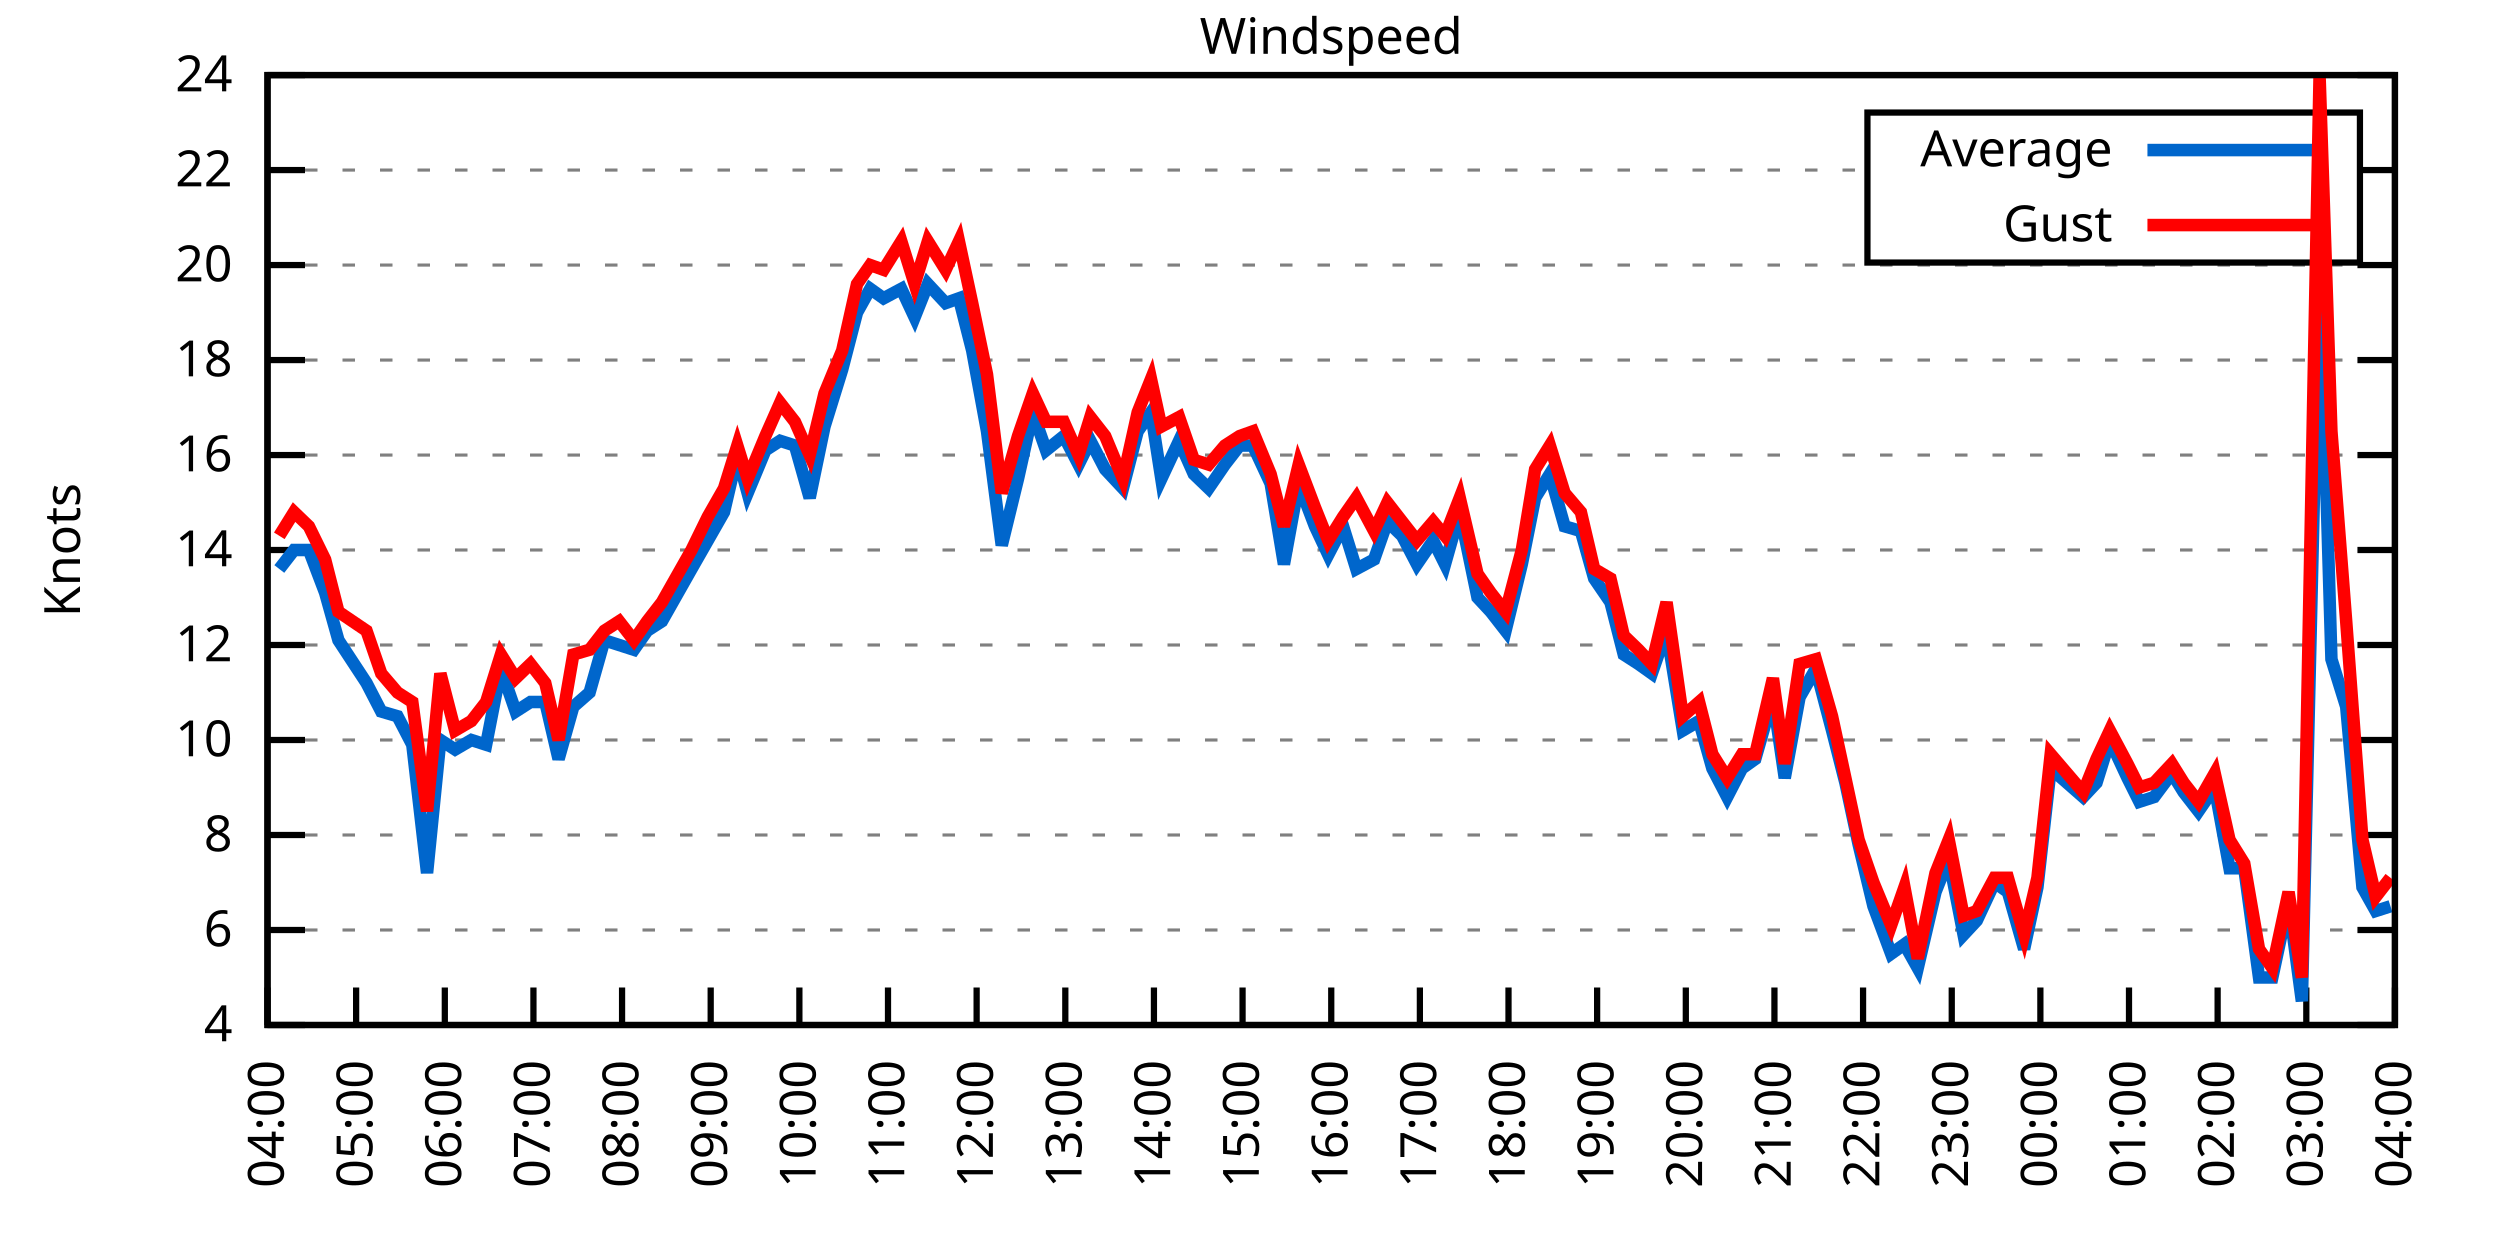
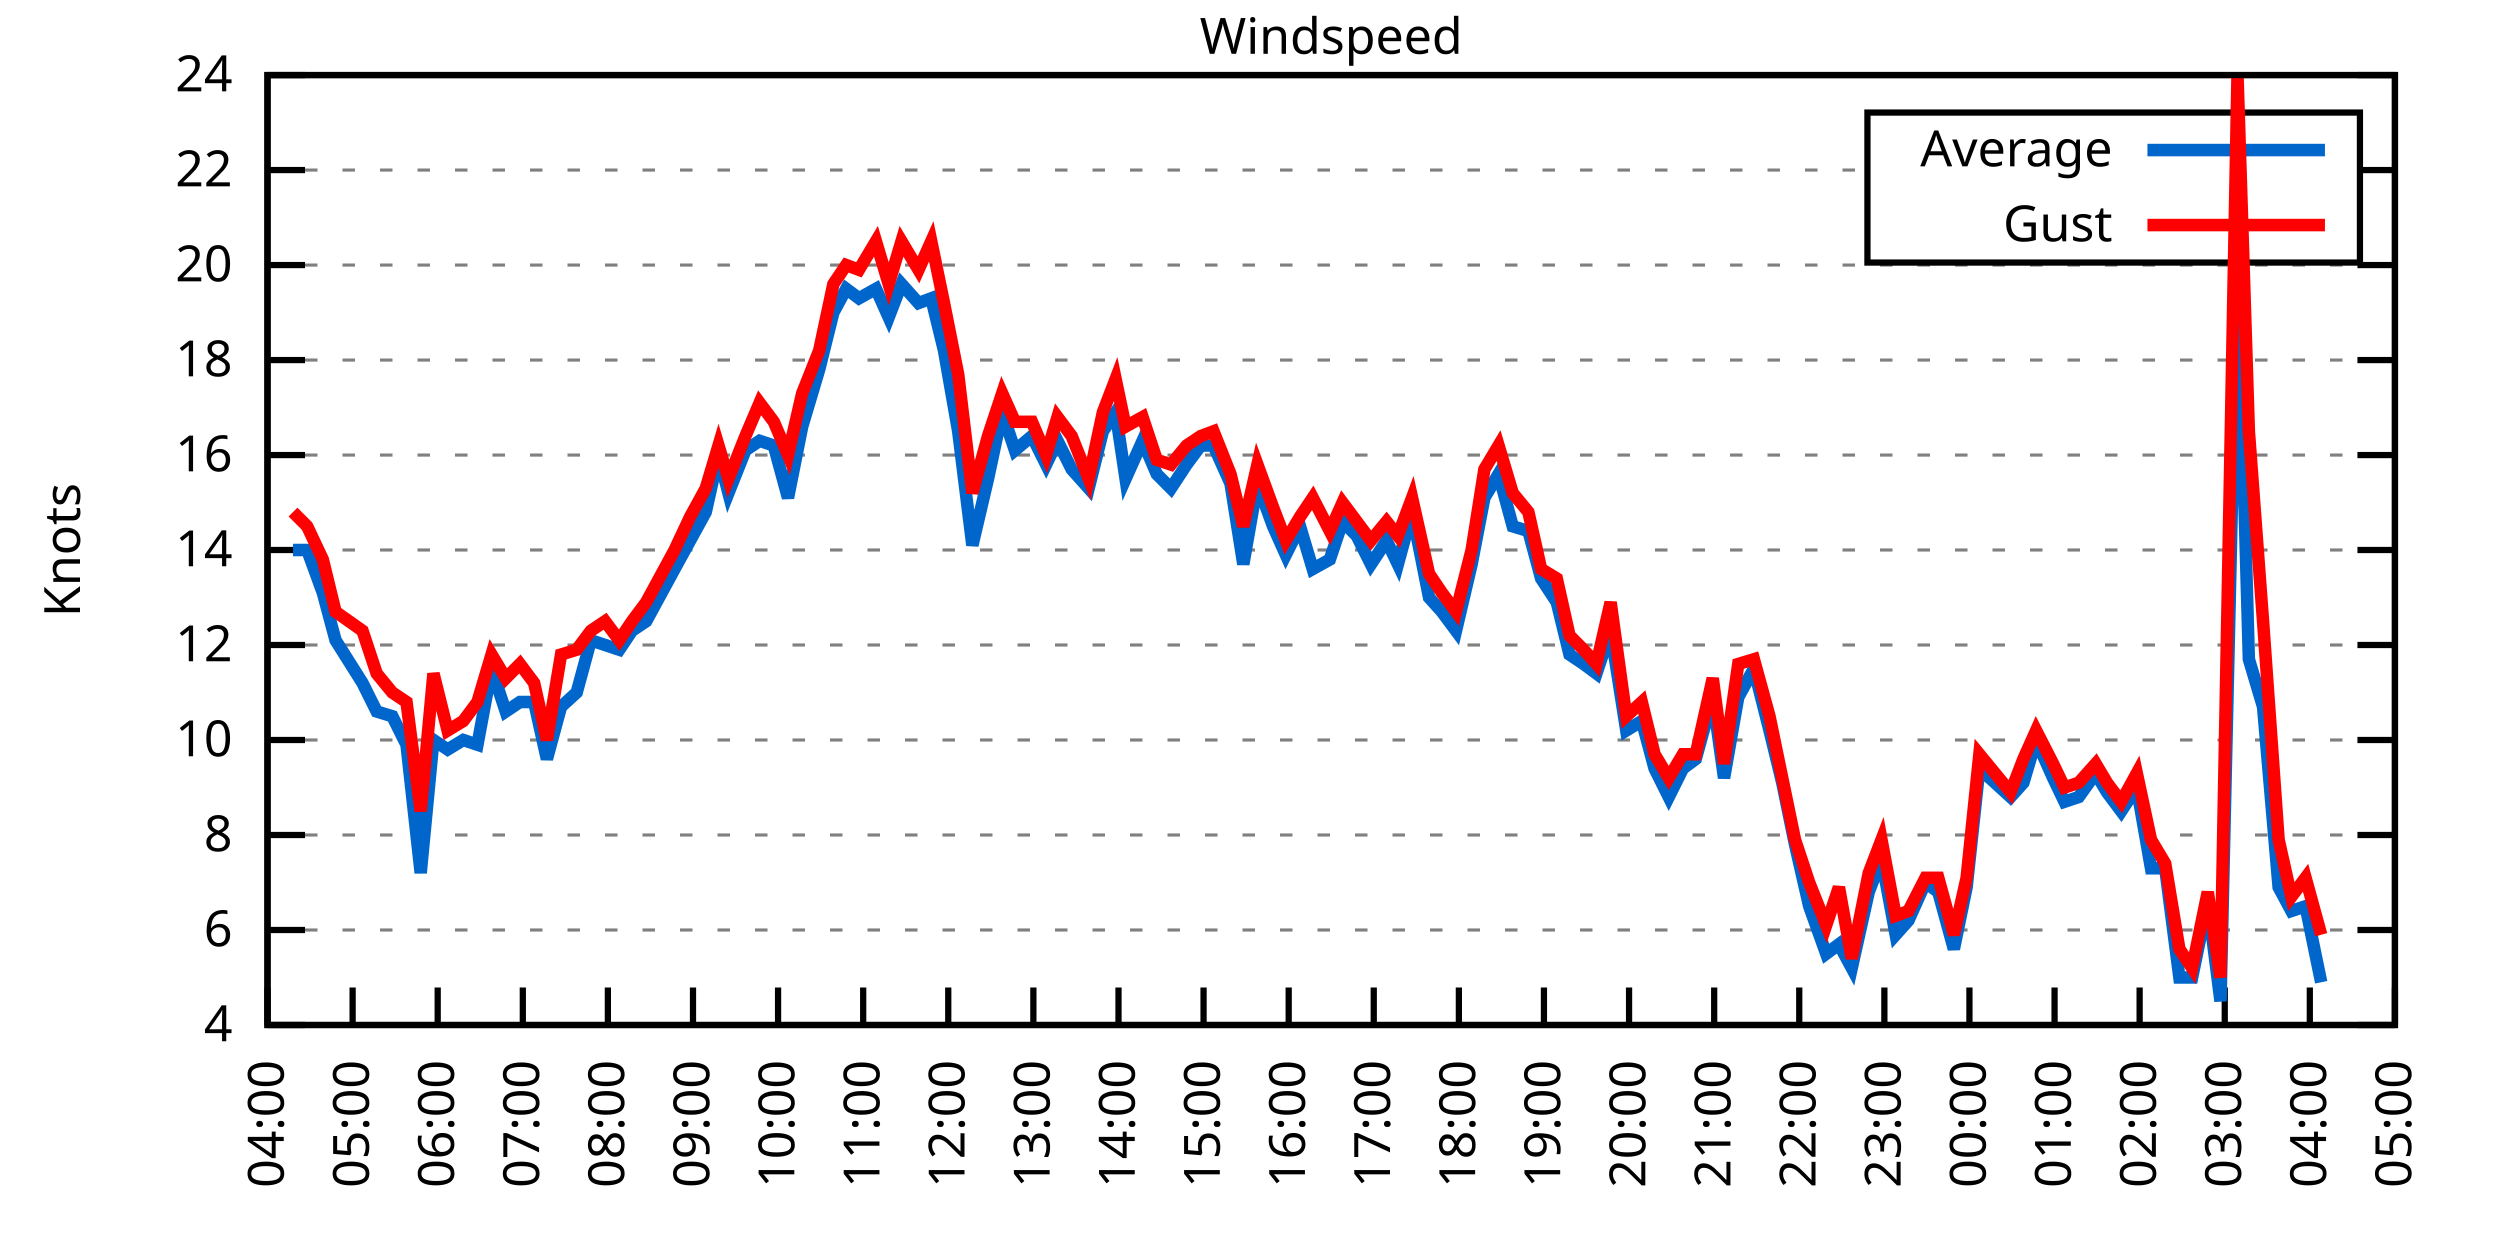
<svg xmlns="http://www.w3.org/2000/svg" xmlns:xlink="http://www.w3.org/1999/xlink" width="400" height="200" viewBox="0 0 400 200">
  <g id="gnuplot_canvas">
    <rect x="0" y="0" width="400" height="200" fill="none" />
    <defs>
      <circle id="gpDot" r="0.5" stroke-width="0.5" stroke="currentColor" />
      <path id="gpPt0" stroke-width="0.333" stroke="currentColor" d="M-1,0 h2 M0,-1 v2" />
      <path id="gpPt1" stroke-width="0.333" stroke="currentColor" d="M-1,-1 L1,1 M1,-1 L-1,1" />
      <path id="gpPt2" stroke-width="0.333" stroke="currentColor" d="M-1,0 L1,0 M0,-1 L0,1 M-1,-1 L1,1 M-1,1 L1,-1" />
      <rect id="gpPt3" stroke-width="0.333" stroke="currentColor" x="-1" y="-1" width="2" height="2" />
      <rect id="gpPt4" stroke-width="0.333" stroke="currentColor" fill="currentColor" x="-1" y="-1" width="2" height="2" />
      <circle id="gpPt5" stroke-width="0.333" stroke="currentColor" cx="0" cy="0" r="1" />
      <use xlink:href="#gpPt5" id="gpPt6" fill="currentColor" stroke="none" />
      <path id="gpPt7" stroke-width="0.333" stroke="currentColor" d="M0,-1.33 L-1.33,0.67 L1.33,0.67 z" />
      <use xlink:href="#gpPt7" id="gpPt8" fill="currentColor" stroke="none" />
      <use xlink:href="#gpPt7" id="gpPt9" stroke="currentColor" transform="rotate(180)" />
      <use xlink:href="#gpPt9" id="gpPt10" fill="currentColor" stroke="none" />
      <use xlink:href="#gpPt3" id="gpPt11" stroke="currentColor" transform="rotate(45)" />
      <use xlink:href="#gpPt11" id="gpPt12" fill="currentColor" stroke="none" />
      <path id="gpPt13" stroke-width="0.333" stroke="currentColor" d="M0,1.330 L1.265,0.411 L0.782,-1.067 L-0.782,-1.076 L-1.265,0.411 z" />
      <use xlink:href="#gpPt13" id="gpPt14" fill="currentColor" stroke="none" />
      <filter id="textbox" filterUnits="objectBoundingBox" x="0" y="0" height="1" width="1">
        <feFlood flood-color="white" flood-opacity="1" result="bgnd" />
        <feComposite in="SourceGraphic" in2="bgnd" operator="atop" />
      </filter>
      <filter id="greybox" filterUnits="objectBoundingBox" x="0" y="0" height="1" width="1">
        <feFlood flood-color="lightgrey" flood-opacity="1" result="grey" />
        <feComposite in="SourceGraphic" in2="grey" operator="atop" />
      </filter>
    </defs>
    <g fill="none" color="white" stroke="currentColor" stroke-width="1.00" stroke-linecap="butt" stroke-linejoin="miter">
</g>
    <g fill="none" color="black" stroke="currentColor" stroke-width="1.00" stroke-linecap="butt" stroke-linejoin="miter">
      <g stroke="none" shape-rendering="crispEdges">
        <polygon fill="rgb(255, 255, 255)" points="42.80,164.00 383.18,164.00 383.18,12.02 42.80,12.02 " />
      </g>
    </g>
    <g fill="none" color="black" stroke="currentColor" stroke-width="1.00" stroke-linecap="butt" stroke-linejoin="miter">
</g>
    <g fill="none" color="black" stroke="black" stroke-width="0.50" stroke-linecap="butt" stroke-linejoin="miter">
</g>
    <g fill="none" color="gray" stroke="currentColor" stroke-width="0.50" stroke-linecap="butt" stroke-linejoin="miter">
      <path stroke="gray" stroke-dasharray="2,4" class="gridline" d="M42.80,164.00 L383.19,164.00  " />
    </g>
    <g fill="none" color="gray" stroke="gray" stroke-width="1.00" stroke-linecap="butt" stroke-linejoin="miter">
</g>
    <g fill="none" color="black" stroke="currentColor" stroke-width="1.00" stroke-linecap="butt" stroke-linejoin="miter">
      <path stroke="black" d="M42.80,164.00 L48.80,164.00 M383.19,164.00 L377.19,164.00  " />
      <g transform="translate(37.20,166.60)" stroke="none" fill="black" font-family="Sans" font-size="8.00" text-anchor="end">
        <text>
          <tspan font-family="Sans"> 4</tspan>
        </text>
      </g>
    </g>
    <g fill="none" color="black" stroke="currentColor" stroke-width="1.00" stroke-linecap="butt" stroke-linejoin="miter">
</g>
    <g fill="none" color="black" stroke="black" stroke-width="0.50" stroke-linecap="butt" stroke-linejoin="miter">
</g>
    <g fill="none" color="gray" stroke="currentColor" stroke-width="0.50" stroke-linecap="butt" stroke-linejoin="miter">
      <path stroke="gray" stroke-dasharray="2,4" class="gridline" d="M42.80,148.80 L383.19,148.80  " />
    </g>
    <g fill="none" color="gray" stroke="gray" stroke-width="1.00" stroke-linecap="butt" stroke-linejoin="miter">
</g>
    <g fill="none" color="black" stroke="currentColor" stroke-width="1.00" stroke-linecap="butt" stroke-linejoin="miter">
      <path stroke="black" d="M42.80,148.80 L48.80,148.80 M383.19,148.80 L377.19,148.80  " />
      <g transform="translate(37.20,151.40)" stroke="none" fill="black" font-family="Sans" font-size="8.00" text-anchor="end">
        <text>
          <tspan font-family="Sans"> 6</tspan>
        </text>
      </g>
    </g>
    <g fill="none" color="black" stroke="currentColor" stroke-width="1.00" stroke-linecap="butt" stroke-linejoin="miter">
</g>
    <g fill="none" color="black" stroke="black" stroke-width="0.50" stroke-linecap="butt" stroke-linejoin="miter">
</g>
    <g fill="none" color="gray" stroke="currentColor" stroke-width="0.50" stroke-linecap="butt" stroke-linejoin="miter">
      <path stroke="gray" stroke-dasharray="2,4" class="gridline" d="M42.80,133.60 L383.19,133.60  " />
    </g>
    <g fill="none" color="gray" stroke="gray" stroke-width="1.00" stroke-linecap="butt" stroke-linejoin="miter">
</g>
    <g fill="none" color="black" stroke="currentColor" stroke-width="1.00" stroke-linecap="butt" stroke-linejoin="miter">
      <path stroke="black" d="M42.80,133.60 L48.80,133.60 M383.19,133.60 L377.19,133.60  " />
      <g transform="translate(37.20,136.20)" stroke="none" fill="black" font-family="Sans" font-size="8.00" text-anchor="end">
        <text>
          <tspan font-family="Sans"> 8</tspan>
        </text>
      </g>
    </g>
    <g fill="none" color="black" stroke="currentColor" stroke-width="1.00" stroke-linecap="butt" stroke-linejoin="miter">
</g>
    <g fill="none" color="black" stroke="black" stroke-width="0.50" stroke-linecap="butt" stroke-linejoin="miter">
</g>
    <g fill="none" color="gray" stroke="currentColor" stroke-width="0.50" stroke-linecap="butt" stroke-linejoin="miter">
      <path stroke="gray" stroke-dasharray="2,4" class="gridline" d="M42.80,118.40 L383.19,118.40  " />
    </g>
    <g fill="none" color="gray" stroke="gray" stroke-width="1.00" stroke-linecap="butt" stroke-linejoin="miter">
</g>
    <g fill="none" color="black" stroke="currentColor" stroke-width="1.00" stroke-linecap="butt" stroke-linejoin="miter">
      <path stroke="black" d="M42.80,118.40 L48.80,118.40 M383.19,118.40 L377.19,118.40  " />
      <g transform="translate(37.20,121.00)" stroke="none" fill="black" font-family="Sans" font-size="8.00" text-anchor="end">
        <text>
          <tspan font-family="Sans"> 10</tspan>
        </text>
      </g>
    </g>
    <g fill="none" color="black" stroke="currentColor" stroke-width="1.00" stroke-linecap="butt" stroke-linejoin="miter">
</g>
    <g fill="none" color="black" stroke="black" stroke-width="0.50" stroke-linecap="butt" stroke-linejoin="miter">
</g>
    <g fill="none" color="gray" stroke="currentColor" stroke-width="0.50" stroke-linecap="butt" stroke-linejoin="miter">
      <path stroke="gray" stroke-dasharray="2,4" class="gridline" d="M42.80,103.20 L383.19,103.20  " />
    </g>
    <g fill="none" color="gray" stroke="gray" stroke-width="1.00" stroke-linecap="butt" stroke-linejoin="miter">
</g>
    <g fill="none" color="black" stroke="currentColor" stroke-width="1.00" stroke-linecap="butt" stroke-linejoin="miter">
      <path stroke="black" d="M42.80,103.20 L48.80,103.20 M383.19,103.20 L377.19,103.20  " />
      <g transform="translate(37.20,105.80)" stroke="none" fill="black" font-family="Sans" font-size="8.00" text-anchor="end">
        <text>
          <tspan font-family="Sans"> 12</tspan>
        </text>
      </g>
    </g>
    <g fill="none" color="black" stroke="currentColor" stroke-width="1.00" stroke-linecap="butt" stroke-linejoin="miter">
</g>
    <g fill="none" color="black" stroke="black" stroke-width="0.50" stroke-linecap="butt" stroke-linejoin="miter">
</g>
    <g fill="none" color="gray" stroke="currentColor" stroke-width="0.50" stroke-linecap="butt" stroke-linejoin="miter">
      <path stroke="gray" stroke-dasharray="2,4" class="gridline" d="M42.80,88.00 L383.19,88.00  " />
    </g>
    <g fill="none" color="gray" stroke="gray" stroke-width="1.00" stroke-linecap="butt" stroke-linejoin="miter">
</g>
    <g fill="none" color="black" stroke="currentColor" stroke-width="1.00" stroke-linecap="butt" stroke-linejoin="miter">
      <path stroke="black" d="M42.80,88.00 L48.80,88.00 M383.19,88.00 L377.19,88.00  " />
      <g transform="translate(37.20,90.60)" stroke="none" fill="black" font-family="Sans" font-size="8.00" text-anchor="end">
        <text>
          <tspan font-family="Sans"> 14</tspan>
        </text>
      </g>
    </g>
    <g fill="none" color="black" stroke="currentColor" stroke-width="1.00" stroke-linecap="butt" stroke-linejoin="miter">
</g>
    <g fill="none" color="black" stroke="black" stroke-width="0.50" stroke-linecap="butt" stroke-linejoin="miter">
</g>
    <g fill="none" color="gray" stroke="currentColor" stroke-width="0.50" stroke-linecap="butt" stroke-linejoin="miter">
      <path stroke="gray" stroke-dasharray="2,4" class="gridline" d="M42.80,72.81 L383.19,72.81  " />
    </g>
    <g fill="none" color="gray" stroke="gray" stroke-width="1.00" stroke-linecap="butt" stroke-linejoin="miter">
</g>
    <g fill="none" color="black" stroke="currentColor" stroke-width="1.00" stroke-linecap="butt" stroke-linejoin="miter">
      <path stroke="black" d="M42.80,72.81 L48.80,72.81 M383.19,72.81 L377.19,72.81  " />
      <g transform="translate(37.20,75.41)" stroke="none" fill="black" font-family="Sans" font-size="8.00" text-anchor="end">
        <text>
          <tspan font-family="Sans"> 16</tspan>
        </text>
      </g>
    </g>
    <g fill="none" color="black" stroke="currentColor" stroke-width="1.00" stroke-linecap="butt" stroke-linejoin="miter">
</g>
    <g fill="none" color="black" stroke="black" stroke-width="0.50" stroke-linecap="butt" stroke-linejoin="miter">
</g>
    <g fill="none" color="gray" stroke="currentColor" stroke-width="0.50" stroke-linecap="butt" stroke-linejoin="miter">
      <path stroke="gray" stroke-dasharray="2,4" class="gridline" d="M42.80,57.61 L383.19,57.61  " />
    </g>
    <g fill="none" color="gray" stroke="gray" stroke-width="1.00" stroke-linecap="butt" stroke-linejoin="miter">
</g>
    <g fill="none" color="black" stroke="currentColor" stroke-width="1.00" stroke-linecap="butt" stroke-linejoin="miter">
      <path stroke="black" d="M42.80,57.61 L48.80,57.61 M383.19,57.61 L377.19,57.61  " />
      <g transform="translate(37.20,60.21)" stroke="none" fill="black" font-family="Sans" font-size="8.00" text-anchor="end">
        <text>
          <tspan font-family="Sans"> 18</tspan>
        </text>
      </g>
    </g>
    <g fill="none" color="black" stroke="currentColor" stroke-width="1.00" stroke-linecap="butt" stroke-linejoin="miter">
</g>
    <g fill="none" color="black" stroke="black" stroke-width="0.50" stroke-linecap="butt" stroke-linejoin="miter">
</g>
    <g fill="none" color="gray" stroke="currentColor" stroke-width="0.50" stroke-linecap="butt" stroke-linejoin="miter">
      <path stroke="gray" stroke-dasharray="2,4" class="gridline" d="M42.80,42.41 L383.19,42.41  " />
    </g>
    <g fill="none" color="gray" stroke="gray" stroke-width="1.00" stroke-linecap="butt" stroke-linejoin="miter">
</g>
    <g fill="none" color="black" stroke="currentColor" stroke-width="1.00" stroke-linecap="butt" stroke-linejoin="miter">
      <path stroke="black" d="M42.80,42.41 L48.80,42.41 M383.19,42.41 L377.19,42.41  " />
      <g transform="translate(37.20,45.01)" stroke="none" fill="black" font-family="Sans" font-size="8.00" text-anchor="end">
        <text>
          <tspan font-family="Sans"> 20</tspan>
        </text>
      </g>
    </g>
    <g fill="none" color="black" stroke="currentColor" stroke-width="1.00" stroke-linecap="butt" stroke-linejoin="miter">
</g>
    <g fill="none" color="black" stroke="black" stroke-width="0.50" stroke-linecap="butt" stroke-linejoin="miter">
</g>
    <g fill="none" color="gray" stroke="currentColor" stroke-width="0.50" stroke-linecap="butt" stroke-linejoin="miter">
      <path stroke="gray" stroke-dasharray="2,4" class="gridline" d="M42.80,27.21 L298.79,27.21 M377.59,27.21 L383.19,27.21  " />
    </g>
    <g fill="none" color="gray" stroke="gray" stroke-width="1.00" stroke-linecap="butt" stroke-linejoin="miter">
</g>
    <g fill="none" color="black" stroke="currentColor" stroke-width="1.00" stroke-linecap="butt" stroke-linejoin="miter">
      <path stroke="black" d="M42.80,27.21 L48.80,27.21 M383.19,27.21 L377.19,27.21  " />
      <g transform="translate(37.20,29.81)" stroke="none" fill="black" font-family="Sans" font-size="8.00" text-anchor="end">
        <text>
          <tspan font-family="Sans"> 22</tspan>
        </text>
      </g>
    </g>
    <g fill="none" color="black" stroke="currentColor" stroke-width="1.00" stroke-linecap="butt" stroke-linejoin="miter">
</g>
    <g fill="none" color="black" stroke="black" stroke-width="0.50" stroke-linecap="butt" stroke-linejoin="miter">
</g>
    <g fill="none" color="gray" stroke="currentColor" stroke-width="0.50" stroke-linecap="butt" stroke-linejoin="miter">
      <path stroke="gray" stroke-dasharray="2,4" class="gridline" d="M42.80,12.01 L383.19,12.01  " />
    </g>
    <g fill="none" color="gray" stroke="gray" stroke-width="1.00" stroke-linecap="butt" stroke-linejoin="miter">
</g>
    <g fill="none" color="black" stroke="currentColor" stroke-width="1.00" stroke-linecap="butt" stroke-linejoin="miter">
      <path stroke="black" d="M42.80,12.01 L48.80,12.01 M383.19,12.01 L377.19,12.01  " />
      <g transform="translate(37.20,14.61)" stroke="none" fill="black" font-family="Sans" font-size="8.00" text-anchor="end">
        <text>
          <tspan font-family="Sans"> 24</tspan>
        </text>
      </g>
    </g>
    <g fill="none" color="black" stroke="currentColor" stroke-width="1.00" stroke-linecap="butt" stroke-linejoin="miter">
      <path stroke="black" d="M42.80,164.00 L42.80,158.00  " />
      <g transform="translate(45.40,169.60) rotate(270.00)" stroke="none" fill="black" font-family="Sans" font-size="8.00" text-anchor="end">
        <text>
          <tspan font-family="Sans">04:00</tspan>
        </text>
      </g>
    </g>
    <g fill="none" color="black" stroke="currentColor" stroke-width="1.00" stroke-linecap="butt" stroke-linejoin="miter">
-       <path stroke="black" d="M56.98,164.00 L56.98,158.00  " />
-       <g transform="translate(59.58,169.60) rotate(270.00)" stroke="none" fill="black" font-family="Sans" font-size="8.00" text-anchor="end">
+       <path stroke="black" d="M56.42,164.00 L56.42,158.00  " />
+       <g transform="translate(59.02,169.60) rotate(270.00)" stroke="none" fill="black" font-family="Sans" font-size="8.00" text-anchor="end">
        <text>
          <tspan font-family="Sans">05:00</tspan>
        </text>
      </g>
    </g>
    <g fill="none" color="black" stroke="currentColor" stroke-width="1.00" stroke-linecap="butt" stroke-linejoin="miter">
-       <path stroke="black" d="M71.17,164.00 L71.17,158.00  " />
-       <g transform="translate(73.77,169.60) rotate(270.00)" stroke="none" fill="black" font-family="Sans" font-size="8.00" text-anchor="end">
+       <path stroke="black" d="M70.03,164.00 L70.03,158.00  " />
+       <g transform="translate(72.63,169.60) rotate(270.00)" stroke="none" fill="black" font-family="Sans" font-size="8.00" text-anchor="end">
        <text>
          <tspan font-family="Sans">06:00</tspan>
        </text>
      </g>
    </g>
    <g fill="none" color="black" stroke="currentColor" stroke-width="1.00" stroke-linecap="butt" stroke-linejoin="miter">
-       <path stroke="black" d="M85.35,164.00 L85.35,158.00  " />
-       <g transform="translate(87.95,169.60) rotate(270.00)" stroke="none" fill="black" font-family="Sans" font-size="8.00" text-anchor="end">
+       <path stroke="black" d="M83.65,164.00 L83.65,158.00  " />
+       <g transform="translate(86.25,169.60) rotate(270.00)" stroke="none" fill="black" font-family="Sans" font-size="8.00" text-anchor="end">
        <text>
          <tspan font-family="Sans">07:00</tspan>
        </text>
      </g>
    </g>
    <g fill="none" color="black" stroke="currentColor" stroke-width="1.00" stroke-linecap="butt" stroke-linejoin="miter">
-       <path stroke="black" d="M99.53,164.00 L99.53,158.00  " />
-       <g transform="translate(102.13,169.60) rotate(270.00)" stroke="none" fill="black" font-family="Sans" font-size="8.00" text-anchor="end">
+       <path stroke="black" d="M97.26,164.00 L97.26,158.00  " />
+       <g transform="translate(99.86,169.60) rotate(270.00)" stroke="none" fill="black" font-family="Sans" font-size="8.00" text-anchor="end">
        <text>
          <tspan font-family="Sans">08:00</tspan>
        </text>
      </g>
    </g>
    <g fill="none" color="black" stroke="currentColor" stroke-width="1.00" stroke-linecap="butt" stroke-linejoin="miter">
-       <path stroke="black" d="M113.71,164.00 L113.71,158.00  " />
-       <g transform="translate(116.31,169.60) rotate(270.00)" stroke="none" fill="black" font-family="Sans" font-size="8.00" text-anchor="end">
+       <path stroke="black" d="M110.88,164.00 L110.88,158.00  " />
+       <g transform="translate(113.48,169.60) rotate(270.00)" stroke="none" fill="black" font-family="Sans" font-size="8.00" text-anchor="end">
        <text>
          <tspan font-family="Sans">09:00</tspan>
        </text>
      </g>
    </g>
    <g fill="none" color="black" stroke="currentColor" stroke-width="1.00" stroke-linecap="butt" stroke-linejoin="miter">
-       <path stroke="black" d="M127.90,164.00 L127.90,158.00  " />
-       <g transform="translate(130.50,169.60) rotate(270.00)" stroke="none" fill="black" font-family="Sans" font-size="8.00" text-anchor="end">
+       <path stroke="black" d="M124.49,164.00 L124.49,158.00  " />
+       <g transform="translate(127.09,169.60) rotate(270.00)" stroke="none" fill="black" font-family="Sans" font-size="8.00" text-anchor="end">
        <text>
          <tspan font-family="Sans">10:00</tspan>
        </text>
      </g>
    </g>
    <g fill="none" color="black" stroke="currentColor" stroke-width="1.00" stroke-linecap="butt" stroke-linejoin="miter">
-       <path stroke="black" d="M142.08,164.00 L142.08,158.00  " />
-       <g transform="translate(144.68,169.60) rotate(270.00)" stroke="none" fill="black" font-family="Sans" font-size="8.00" text-anchor="end">
+       <path stroke="black" d="M138.11,164.00 L138.11,158.00  " />
+       <g transform="translate(140.71,169.60) rotate(270.00)" stroke="none" fill="black" font-family="Sans" font-size="8.00" text-anchor="end">
        <text>
          <tspan font-family="Sans">11:00</tspan>
        </text>
      </g>
    </g>
    <g fill="none" color="black" stroke="currentColor" stroke-width="1.00" stroke-linecap="butt" stroke-linejoin="miter">
-       <path stroke="black" d="M156.26,164.00 L156.26,158.00  " />
-       <g transform="translate(158.86,169.60) rotate(270.00)" stroke="none" fill="black" font-family="Sans" font-size="8.00" text-anchor="end">
+       <path stroke="black" d="M151.72,164.00 L151.72,158.00  " />
+       <g transform="translate(154.32,169.60) rotate(270.00)" stroke="none" fill="black" font-family="Sans" font-size="8.00" text-anchor="end">
        <text>
          <tspan font-family="Sans">12:00</tspan>
        </text>
      </g>
    </g>
    <g fill="none" color="black" stroke="currentColor" stroke-width="1.00" stroke-linecap="butt" stroke-linejoin="miter">
-       <path stroke="black" d="M170.45,164.00 L170.45,158.00  " />
-       <g transform="translate(173.05,169.60) rotate(270.00)" stroke="none" fill="black" font-family="Sans" font-size="8.00" text-anchor="end">
+       <path stroke="black" d="M165.34,164.00 L165.34,158.00  " />
+       <g transform="translate(167.94,169.60) rotate(270.00)" stroke="none" fill="black" font-family="Sans" font-size="8.00" text-anchor="end">
        <text>
          <tspan font-family="Sans">13:00</tspan>
        </text>
      </g>
    </g>
    <g fill="none" color="black" stroke="currentColor" stroke-width="1.00" stroke-linecap="butt" stroke-linejoin="miter">
-       <path stroke="black" d="M184.63,164.00 L184.63,158.00  " />
-       <g transform="translate(187.23,169.60) rotate(270.00)" stroke="none" fill="black" font-family="Sans" font-size="8.00" text-anchor="end">
+       <path stroke="black" d="M178.96,164.00 L178.96,158.00  " />
+       <g transform="translate(181.56,169.60) rotate(270.00)" stroke="none" fill="black" font-family="Sans" font-size="8.00" text-anchor="end">
        <text>
          <tspan font-family="Sans">14:00</tspan>
        </text>
      </g>
    </g>
    <g fill="none" color="black" stroke="currentColor" stroke-width="1.00" stroke-linecap="butt" stroke-linejoin="miter">
-       <path stroke="black" d="M198.81,164.00 L198.81,158.00  " />
-       <g transform="translate(201.41,169.60) rotate(270.00)" stroke="none" fill="black" font-family="Sans" font-size="8.00" text-anchor="end">
+       <path stroke="black" d="M192.57,164.00 L192.57,158.00  " />
+       <g transform="translate(195.17,169.60) rotate(270.00)" stroke="none" fill="black" font-family="Sans" font-size="8.00" text-anchor="end">
        <text>
          <tspan font-family="Sans">15:00</tspan>
        </text>
      </g>
    </g>
    <g fill="none" color="black" stroke="currentColor" stroke-width="1.00" stroke-linecap="butt" stroke-linejoin="miter">
-       <path stroke="black" d="M213.00,164.00 L213.00,158.00  " />
-       <g transform="translate(215.60,169.60) rotate(270.00)" stroke="none" fill="black" font-family="Sans" font-size="8.00" text-anchor="end">
+       <path stroke="black" d="M206.19,164.00 L206.19,158.00  " />
+       <g transform="translate(208.79,169.60) rotate(270.00)" stroke="none" fill="black" font-family="Sans" font-size="8.00" text-anchor="end">
        <text>
          <tspan font-family="Sans">16:00</tspan>
        </text>
      </g>
    </g>
    <g fill="none" color="black" stroke="currentColor" stroke-width="1.00" stroke-linecap="butt" stroke-linejoin="miter">
-       <path stroke="black" d="M227.18,164.00 L227.18,158.00  " />
-       <g transform="translate(229.78,169.60) rotate(270.00)" stroke="none" fill="black" font-family="Sans" font-size="8.00" text-anchor="end">
+       <path stroke="black" d="M219.80,164.00 L219.80,158.00  " />
+       <g transform="translate(222.40,169.60) rotate(270.00)" stroke="none" fill="black" font-family="Sans" font-size="8.00" text-anchor="end">
        <text>
          <tspan font-family="Sans">17:00</tspan>
        </text>
      </g>
    </g>
    <g fill="none" color="black" stroke="currentColor" stroke-width="1.00" stroke-linecap="butt" stroke-linejoin="miter">
-       <path stroke="black" d="M241.36,164.00 L241.36,158.00  " />
-       <g transform="translate(243.96,169.60) rotate(270.00)" stroke="none" fill="black" font-family="Sans" font-size="8.00" text-anchor="end">
+       <path stroke="black" d="M233.42,164.00 L233.42,158.00  " />
+       <g transform="translate(236.02,169.60) rotate(270.00)" stroke="none" fill="black" font-family="Sans" font-size="8.00" text-anchor="end">
        <text>
          <tspan font-family="Sans">18:00</tspan>
        </text>
      </g>
    </g>
    <g fill="none" color="black" stroke="currentColor" stroke-width="1.00" stroke-linecap="butt" stroke-linejoin="miter">
-       <path stroke="black" d="M255.54,164.00 L255.54,158.00  " />
-       <g transform="translate(258.14,169.60) rotate(270.00)" stroke="none" fill="black" font-family="Sans" font-size="8.00" text-anchor="end">
+       <path stroke="black" d="M247.03,164.00 L247.03,158.00  " />
+       <g transform="translate(249.63,169.60) rotate(270.00)" stroke="none" fill="black" font-family="Sans" font-size="8.00" text-anchor="end">
        <text>
          <tspan font-family="Sans">19:00</tspan>
        </text>
      </g>
    </g>
    <g fill="none" color="black" stroke="currentColor" stroke-width="1.00" stroke-linecap="butt" stroke-linejoin="miter">
-       <path stroke="black" d="M269.73,164.00 L269.73,158.00  " />
-       <g transform="translate(272.33,169.60) rotate(270.00)" stroke="none" fill="black" font-family="Sans" font-size="8.00" text-anchor="end">
+       <path stroke="black" d="M260.65,164.00 L260.65,158.00  " />
+       <g transform="translate(263.25,169.60) rotate(270.00)" stroke="none" fill="black" font-family="Sans" font-size="8.00" text-anchor="end">
        <text>
          <tspan font-family="Sans">20:00</tspan>
        </text>
      </g>
    </g>
    <g fill="none" color="black" stroke="currentColor" stroke-width="1.00" stroke-linecap="butt" stroke-linejoin="miter">
-       <path stroke="black" d="M283.91,164.00 L283.91,158.00  " />
-       <g transform="translate(286.51,169.60) rotate(270.00)" stroke="none" fill="black" font-family="Sans" font-size="8.00" text-anchor="end">
+       <path stroke="black" d="M274.27,164.00 L274.27,158.00  " />
+       <g transform="translate(276.87,169.60) rotate(270.00)" stroke="none" fill="black" font-family="Sans" font-size="8.00" text-anchor="end">
        <text>
          <tspan font-family="Sans">21:00</tspan>
        </text>
      </g>
    </g>
    <g fill="none" color="black" stroke="currentColor" stroke-width="1.00" stroke-linecap="butt" stroke-linejoin="miter">
-       <path stroke="black" d="M298.09,164.00 L298.09,158.00  " />
-       <g transform="translate(300.69,169.60) rotate(270.00)" stroke="none" fill="black" font-family="Sans" font-size="8.00" text-anchor="end">
+       <path stroke="black" d="M287.88,164.00 L287.88,158.00  " />
+       <g transform="translate(290.48,169.60) rotate(270.00)" stroke="none" fill="black" font-family="Sans" font-size="8.00" text-anchor="end">
        <text>
          <tspan font-family="Sans">22:00</tspan>
        </text>
      </g>
    </g>
    <g fill="none" color="black" stroke="currentColor" stroke-width="1.00" stroke-linecap="butt" stroke-linejoin="miter">
-       <path stroke="black" d="M312.28,164.00 L312.28,158.00  " />
-       <g transform="translate(314.88,169.60) rotate(270.00)" stroke="none" fill="black" font-family="Sans" font-size="8.00" text-anchor="end">
+       <path stroke="black" d="M301.50,164.00 L301.50,158.00  " />
+       <g transform="translate(304.10,169.60) rotate(270.00)" stroke="none" fill="black" font-family="Sans" font-size="8.00" text-anchor="end">
        <text>
          <tspan font-family="Sans">23:00</tspan>
        </text>
      </g>
    </g>
    <g fill="none" color="black" stroke="currentColor" stroke-width="1.00" stroke-linecap="butt" stroke-linejoin="miter">
-       <path stroke="black" d="M326.46,164.00 L326.46,158.00  " />
-       <g transform="translate(329.06,169.60) rotate(270.00)" stroke="none" fill="black" font-family="Sans" font-size="8.00" text-anchor="end">
+       <path stroke="black" d="M315.11,164.00 L315.11,158.00  " />
+       <g transform="translate(317.71,169.60) rotate(270.00)" stroke="none" fill="black" font-family="Sans" font-size="8.00" text-anchor="end">
        <text>
          <tspan font-family="Sans">00:00</tspan>
        </text>
      </g>
    </g>
    <g fill="none" color="black" stroke="currentColor" stroke-width="1.00" stroke-linecap="butt" stroke-linejoin="miter">
-       <path stroke="black" d="M340.64,164.00 L340.64,158.00  " />
-       <g transform="translate(343.24,169.60) rotate(270.00)" stroke="none" fill="black" font-family="Sans" font-size="8.00" text-anchor="end">
+       <path stroke="black" d="M328.73,164.00 L328.73,158.00  " />
+       <g transform="translate(331.33,169.60) rotate(270.00)" stroke="none" fill="black" font-family="Sans" font-size="8.00" text-anchor="end">
        <text>
          <tspan font-family="Sans">01:00</tspan>
        </text>
      </g>
    </g>
    <g fill="none" color="black" stroke="currentColor" stroke-width="1.00" stroke-linecap="butt" stroke-linejoin="miter">
-       <path stroke="black" d="M354.82,164.00 L354.82,158.00  " />
-       <g transform="translate(357.42,169.60) rotate(270.00)" stroke="none" fill="black" font-family="Sans" font-size="8.00" text-anchor="end">
+       <path stroke="black" d="M342.34,164.00 L342.34,158.00  " />
+       <g transform="translate(344.94,169.60) rotate(270.00)" stroke="none" fill="black" font-family="Sans" font-size="8.00" text-anchor="end">
        <text>
          <tspan font-family="Sans">02:00</tspan>
        </text>
      </g>
    </g>
    <g fill="none" color="black" stroke="currentColor" stroke-width="1.00" stroke-linecap="butt" stroke-linejoin="miter">
-       <path stroke="black" d="M369.01,164.00 L369.01,158.00  " />
-       <g transform="translate(371.61,169.60) rotate(270.00)" stroke="none" fill="black" font-family="Sans" font-size="8.00" text-anchor="end">
+       <path stroke="black" d="M355.96,164.00 L355.96,158.00  " />
+       <g transform="translate(358.56,169.60) rotate(270.00)" stroke="none" fill="black" font-family="Sans" font-size="8.00" text-anchor="end">
        <text>
          <tspan font-family="Sans">03:00</tspan>
+         </text>
+       </g>
+     </g>
+     <g fill="none" color="black" stroke="currentColor" stroke-width="1.00" stroke-linecap="butt" stroke-linejoin="miter">
+       <path stroke="black" d="M369.57,164.00 L369.57,158.00  " />
+       <g transform="translate(372.17,169.60) rotate(270.00)" stroke="none" fill="black" font-family="Sans" font-size="8.00" text-anchor="end">
+         <text>
+           <tspan font-family="Sans">04:00</tspan>
        </text>
      </g>
    </g>
    <g fill="none" color="black" stroke="currentColor" stroke-width="1.00" stroke-linecap="butt" stroke-linejoin="miter">
      <path stroke="black" d="M383.19,164.00 L383.19,158.00  " />
      <g transform="translate(385.79,169.60) rotate(270.00)" stroke="none" fill="black" font-family="Sans" font-size="8.00" text-anchor="end">
        <text>
-           <tspan font-family="Sans">04:00</tspan>
+           <tspan font-family="Sans">05:00</tspan>
        </text>
      </g>
    </g>
    <g fill="none" color="black" stroke="currentColor" stroke-width="1.00" stroke-linecap="butt" stroke-linejoin="miter">
</g>
    <g fill="none" color="black" stroke="currentColor" stroke-width="1.00" stroke-linecap="butt" stroke-linejoin="miter">
      <path stroke="black" d="M42.80,12.01 L42.80,164.00 L383.19,164.00 L383.19,12.01 L42.80,12.01 Z  " />
    </g>
    <g fill="none" color="black" stroke="currentColor" stroke-width="1.00" stroke-linecap="butt" stroke-linejoin="miter">
</g>
    <g fill="none" color="black" stroke="currentColor" stroke-width="1.00" stroke-linecap="butt" stroke-linejoin="miter">
      <path stroke="black" d="M298.79,42.01 L298.79,18.01 L377.59,18.01 L377.59,42.01 L298.79,42.01 Z  " />
    </g>
    <g id="Windspeed_plot_1">
      <g fill="none" color="white" stroke="black" stroke-width="2.00" stroke-linecap="butt" stroke-linejoin="miter">
</g>
      <g fill="none" color="black" stroke="currentColor" stroke-width="2.00" stroke-linecap="butt" stroke-linejoin="miter">
        <g transform="translate(337.99,26.61)" stroke="none" fill="black" font-family="Sans" font-size="8.00" text-anchor="end">
          <text>
            <tspan font-family="Sans">Average</tspan>
          </text>
        </g>
      </g>
      <g fill="none" color="black" stroke="currentColor" stroke-width="2.00" stroke-linecap="butt" stroke-linejoin="miter">
-         <path stroke="rgb(  0, 102, 204)" d="M343.59,24.01 L371.99,24.01 M44.69,91.04 L47.05,88.00 L49.42,88.00 L52.02,94.84 L54.15,102.44 L58.64,109.28   L61.00,113.84 L63.60,114.60 L65.97,119.16 L68.33,139.68 L70.46,118.40 L72.82,119.92 L75.42,118.40 L77.78,119.16   L80.15,107.00 L82.51,113.84 L84.88,112.32 L87.24,112.32 L89.37,121.44 L91.73,113.08 L94.33,110.80 L96.70,102.44   L99.06,103.20 L101.42,103.96 L103.55,100.92 L105.91,99.40 L110.64,91.04 L113.24,86.49 L115.84,81.93 L117.97,72.81   L119.62,78.89 L122.46,72.05 L124.82,70.53 L127.19,71.29 L129.55,79.65 L131.92,68.25 L134.75,59.13 L137.12,50.01   L139.24,46.21 L141.37,47.73 L144.21,46.21 L146.34,50.77 L148.46,45.45 L151.30,48.49 L153.43,47.73 L155.55,56.09   L157.92,69.01 L160.28,87.25 L162.88,76.61 L165.25,65.97 L167.37,72.05 L170.21,69.77 L172.57,74.33 L174.46,70.53   L176.83,75.09 L179.67,78.13 L182.03,69.01 L184.16,65.97 L185.81,76.61 L188.65,70.53 L191.01,75.85 L193.38,78.13   L195.98,74.33 L198.34,71.29 L200.47,71.29 L203.30,77.37 L205.43,90.28 L207.79,77.37 L210.39,84.21 L212.52,88.76   L214.89,84.21 L217.01,91.04 L219.85,89.52 L221.98,83.45 L224.34,85.73 L226.71,90.28 L229.31,86.49 L231.20,90.28   L233.56,81.93 L236.40,95.60 L238.52,97.88 L240.89,100.92 L243.49,90.28 L245.62,79.65 L247.98,75.85 L250.34,84.21   L252.94,84.97 L255.07,92.56 L257.67,96.36 L259.80,104.72 L262.16,106.24 L264.29,107.76 L266.65,100.92 L269.25,116.88   L271.85,115.36 L273.98,122.96 L276.35,127.52 L278.71,122.96 L280.84,121.44 L283.67,111.56 L285.56,124.48 L287.93,111.56   L290.53,107.00 L293.13,116.88 L295.26,125.24 L297.38,135.12 L299.75,145.00 L302.58,152.60 L304.71,151.08 L306.84,154.88   L309.68,142.72 L311.80,137.40 L314.17,149.56 L316.29,147.28 L319.13,141.20 L321.26,142.72 L323.86,151.84 L325.99,141.96   L328.11,122.96 L333.31,127.52 L335.44,125.24 L337.57,118.40 L340.40,124.48 L342.30,128.28 L344.66,127.52 L347.50,123.72   L349.39,126.76 L351.75,129.80 L354.35,126.00 L356.72,138.92 L359.08,138.92 L361.44,156.40 L363.57,156.40 L366.17,144.24   L368.30,160.20 L371.13,41.65 L373.03,105.48 L375.39,113.08 L377.99,141.96 L380.12,145.76 L382.48,145.00  " />
+         <path stroke="rgb(  0, 102, 204)" d="M343.59,24.01 L371.99,24.01 M46.88,88.00 L49.15,88.00 L51.65,94.84 L53.69,102.44 L58.00,109.28 L60.27,113.84   L62.77,114.60 L65.04,119.16 L67.31,139.68 L69.35,118.40 L71.62,119.92 L74.12,118.40 L76.39,119.16 L78.65,107.00   L80.92,113.84 L83.19,112.32 L85.46,112.32 L87.50,121.44 L89.77,113.08 L92.27,110.80 L94.54,102.44 L96.81,103.20   L99.08,103.96 L101.12,100.92 L103.39,99.40 L107.93,91.04 L110.42,86.49 L112.92,81.93 L114.96,72.81 L116.55,78.89   L119.27,72.05 L121.54,70.53 L123.81,71.29 L126.08,79.65 L128.35,68.25 L131.07,59.13 L133.34,50.01 L135.39,46.21   L137.43,47.73 L140.15,46.21 L142.19,50.77 L144.24,45.45 L146.96,48.49 L149.00,47.73 L151.04,56.09 L153.31,69.01   L155.58,87.25 L158.08,76.61 L160.35,65.97 L162.39,72.05 L165.11,69.77 L167.38,74.33 L169.20,70.53 L171.47,75.09   L174.19,78.13 L176.46,69.01 L178.50,65.97 L180.09,76.61 L182.81,70.53 L185.08,75.85 L187.35,78.13 L189.85,74.33   L192.12,71.29 L194.16,71.29 L196.88,77.37 L198.93,90.28 L201.19,77.37 L203.69,84.21 L205.73,88.76 L208.00,84.21   L210.04,91.04 L212.77,89.52 L214.81,83.45 L217.08,85.73 L219.35,90.28 L221.85,86.49 L223.66,90.28 L225.93,81.93   L228.65,95.60 L230.70,97.88 L232.96,100.92 L235.46,90.28 L237.50,79.65 L239.77,75.85 L242.04,84.21 L244.54,84.97   L246.58,92.56 L249.08,96.36 L251.12,104.72 L253.39,106.24 L255.43,107.76 L257.70,100.92 L260.20,116.88 L262.69,115.36   L264.73,122.96 L267.00,127.52 L269.27,122.96 L271.32,121.44 L274.04,111.56 L275.85,124.48 L278.12,111.56 L280.62,107.00   L283.12,116.88 L285.16,125.24 L287.20,135.12 L289.47,145.00 L292.19,152.60 L294.23,151.08 L296.28,154.88 L299.00,142.72   L301.04,137.40 L303.31,149.56 L305.35,147.28 L308.08,141.20 L310.12,142.72 L312.62,151.84 L314.66,141.96 L316.70,122.96   L321.69,127.52 L323.74,125.24 L325.78,118.40 L328.50,124.48 L330.32,128.28 L332.59,127.52 L335.31,123.72 L337.12,126.76   L339.39,129.80 L341.89,126.00 L344.16,138.92 L346.43,138.92 L348.70,156.40 L350.74,156.40 L353.24,144.24 L355.28,160.20   L358.00,41.65 L359.82,105.48 L362.09,113.08 L364.58,141.96 L366.62,145.76 L368.89,145.00 L371.39,157.16  " />
      </g>
    </g>
    <g id="Windspeed_plot_2">
      <g fill="none" color="black" stroke="currentColor" stroke-width="2.00" stroke-linecap="butt" stroke-linejoin="miter">
        <g transform="translate(337.99,38.61)" stroke="none" fill="black" font-family="Sans" font-size="8.00" text-anchor="end">
          <text>
            <tspan font-family="Sans">Gust</tspan>
          </text>
        </g>
      </g>
      <g fill="none" color="black" stroke="currentColor" stroke-width="2.00" stroke-linecap="butt" stroke-linejoin="miter">
-         <path stroke="rgb(255,   0,   0)" d="M343.59,36.01 L371.99,36.01 M44.69,85.73 L47.05,81.93 L49.42,84.21 L52.02,89.52 L54.15,97.88 L58.64,100.92   L61.00,107.76 L63.60,110.80 L65.97,112.32 L68.33,129.80 L70.46,107.76 L72.82,116.88 L75.42,115.36 L77.78,112.32   L80.15,104.72 L82.51,108.52 L84.88,106.24 L87.24,109.28 L89.37,118.40 L91.73,104.72 L94.33,103.96 L96.70,100.92   L99.06,99.40 L101.42,102.44 L103.55,99.40 L105.91,96.36 L110.64,88.00 L113.24,82.69 L115.84,78.13 L117.97,71.29   L119.62,76.61 L122.46,69.77 L124.82,64.45 L127.19,67.49 L129.55,72.81 L131.92,62.93 L134.75,56.09 L137.12,45.45   L139.24,42.41 L141.37,43.17 L144.21,38.61 L146.34,45.45 L148.46,38.61 L151.30,43.17 L153.43,38.61 L155.55,48.49   L157.92,59.89 L160.28,78.89 L162.88,69.77 L165.25,62.93 L167.37,67.49 L170.21,67.49 L172.57,72.81 L174.46,66.73   L176.83,69.77 L179.67,76.61 L182.03,65.97 L184.16,60.65 L185.81,68.25 L188.65,66.73 L191.01,73.57 L193.38,74.33   L195.98,71.29 L198.34,69.77 L200.47,69.01 L203.30,75.85 L205.43,84.21 L207.79,74.33 L210.39,81.17 L212.52,86.49   L214.89,82.69 L217.01,79.65 L219.85,84.97 L221.98,80.41 L224.34,83.45 L226.71,86.49 L229.31,83.45 L231.20,85.73   L233.56,79.65 L236.40,91.80 L238.52,94.84 L240.89,97.88 L243.49,88.00 L245.62,75.09 L247.98,71.29 L250.34,78.89   L252.94,81.93 L255.07,91.04 L257.67,92.56 L259.80,101.68 L262.16,103.96 L264.29,106.24 L266.65,96.36 L269.25,114.60   L271.85,112.32 L273.98,120.68 L276.35,124.48 L278.71,120.68 L280.84,120.68 L283.67,108.52 L285.56,122.20 L287.93,106.24   L290.53,105.48 L293.13,114.60 L295.26,124.48 L297.38,134.36 L299.75,141.20 L302.58,148.04 L304.71,141.96 L306.84,153.36   L309.68,139.68 L311.80,134.36 L314.17,146.52 L316.29,145.76 L319.13,140.44 L321.26,140.44 L323.86,149.56 L325.99,140.44   L328.11,120.68 L333.31,126.76 L335.44,121.44 L337.57,116.88 L340.40,122.20 L342.30,126.00 L344.66,125.24 L347.50,122.20   L349.39,125.24 L351.75,128.28 L354.35,123.72 L356.72,134.36 L359.08,138.16 L361.44,151.84 L363.57,154.88 L366.17,142.72   L368.30,156.40 L371.13,12.01 L373.03,69.01 L375.39,99.40 L377.99,134.36 L380.12,143.48 L382.48,140.44  " />
+         <path stroke="rgb(255,   0,   0)" d="M343.59,36.01 L371.99,36.01 M46.88,81.93 L49.15,84.21 L51.65,89.52 L53.69,97.88 L58.00,100.92 L60.27,107.76   L62.77,110.80 L65.04,112.32 L67.31,129.80 L69.35,107.76 L71.62,116.88 L74.12,115.36 L76.39,112.32 L78.65,104.72   L80.92,108.52 L83.19,106.24 L85.46,109.28 L87.50,118.40 L89.77,104.72 L92.27,103.96 L94.54,100.92 L96.81,99.40   L99.08,102.44 L101.12,99.40 L103.39,96.36 L107.93,88.00 L110.42,82.69 L112.92,78.13 L114.96,71.29 L116.55,76.61   L119.27,69.77 L121.54,64.45 L123.81,67.49 L126.08,72.81 L128.35,62.93 L131.07,56.09 L133.34,45.45 L135.39,42.41   L137.43,43.17 L140.15,38.61 L142.19,45.45 L144.24,38.61 L146.96,43.17 L149.00,38.61 L151.04,48.49 L153.31,59.89   L155.58,78.89 L158.08,69.77 L160.35,62.93 L162.39,67.49 L165.11,67.49 L167.38,72.81 L169.20,66.73 L171.47,69.77   L174.19,76.61 L176.46,65.97 L178.50,60.65 L180.09,68.25 L182.81,66.73 L185.08,73.57 L187.35,74.33 L189.85,71.29   L192.12,69.77 L194.16,69.01 L196.88,75.85 L198.93,84.21 L201.19,74.33 L203.69,81.17 L205.73,86.49 L208.00,82.69   L210.04,79.65 L212.77,84.97 L214.81,80.41 L217.08,83.45 L219.35,86.49 L221.85,83.45 L223.66,85.73 L225.93,79.65   L228.65,91.80 L230.70,94.84 L232.96,97.88 L235.46,88.00 L237.50,75.09 L239.77,71.29 L242.04,78.89 L244.54,81.93   L246.58,91.04 L249.08,92.56 L251.12,101.68 L253.39,103.96 L255.43,106.24 L257.70,96.36 L260.20,114.60 L262.69,112.32   L264.73,120.68 L267.00,124.48 L269.27,120.68 L271.32,120.68 L274.04,108.52 L275.85,122.20 L278.12,106.24 L280.62,105.48   L283.12,114.60 L285.16,124.48 L287.20,134.36 L289.47,141.20 L292.19,148.04 L294.23,141.96 L296.28,153.36 L299.00,139.68   L301.04,134.36 L303.31,146.52 L305.35,145.76 L308.08,140.44 L310.12,140.44 L312.62,149.56 L314.66,140.44 L316.70,120.68   L321.69,126.76 L323.74,121.44 L325.78,116.88 L328.50,122.20 L330.32,126.00 L332.59,125.24 L335.31,122.20 L337.12,125.24   L339.39,128.28 L341.89,123.72 L344.16,134.36 L346.43,138.16 L348.70,151.84 L350.74,154.88 L353.24,142.72 L355.28,156.40   L358.00,12.01 L359.82,69.01 L362.09,99.40 L364.58,134.36 L366.62,143.48 L368.89,140.44 L371.39,149.56  " />
      </g>
    </g>
    <g fill="none" color="black" stroke="currentColor" stroke-width="2.00" stroke-linecap="butt" stroke-linejoin="miter">
</g>
    <g fill="none" color="black" stroke="black" stroke-width="1.00" stroke-linecap="butt" stroke-linejoin="miter">
</g>
    <g fill="none" color="black" stroke="currentColor" stroke-width="1.00" stroke-linecap="butt" stroke-linejoin="miter">
      <path stroke="black" d="M42.80,12.01 L42.80,164.00 L383.19,164.00 L383.19,12.01 L42.80,12.01 Z  " />
      <g transform="translate(12.80,88.01) rotate(270.00)" stroke="none" fill="black" font-family="Sans" font-size="8.00" text-anchor="middle">
        <text>
          <tspan font-family="Sans">Knots</tspan>
        </text>
      </g>
    </g>
    <g fill="none" color="black" stroke="currentColor" stroke-width="1.00" stroke-linecap="butt" stroke-linejoin="miter">
</g>
    <g fill="none" color="black" stroke="currentColor" stroke-width="1.00" stroke-linecap="butt" stroke-linejoin="miter">
      <g transform="translate(212.99,8.61)" stroke="none" fill="black" font-family="Sans" font-size="8.00" text-anchor="middle">
        <text>
          <tspan font-family="Sans">Windspeed</tspan>
        </text>
      </g>
    </g>
    <g fill="none" color="black" stroke="currentColor" stroke-width="1.00" stroke-linecap="butt" stroke-linejoin="miter">
</g>
  </g>
</svg>
